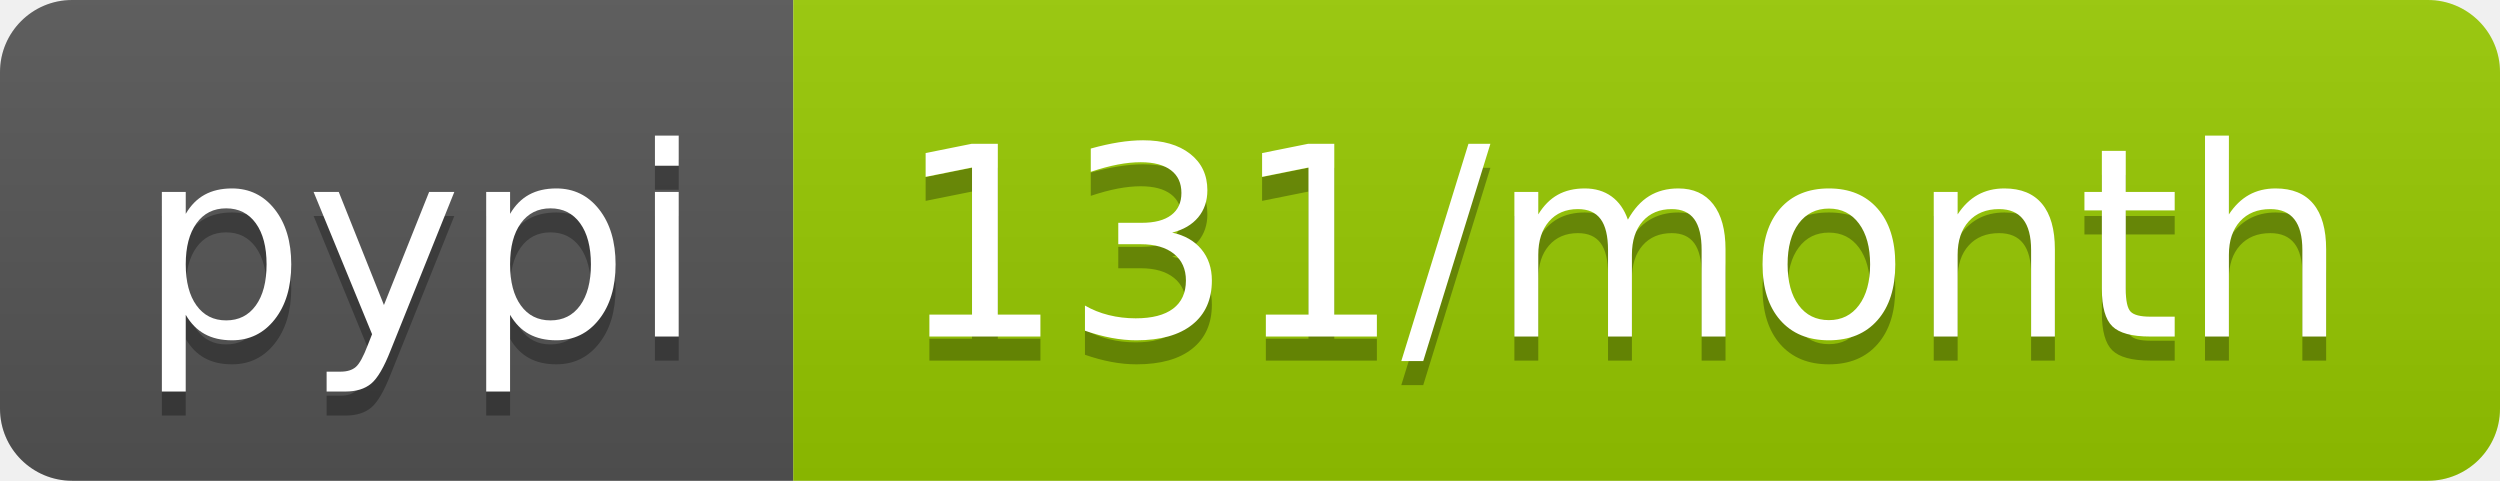
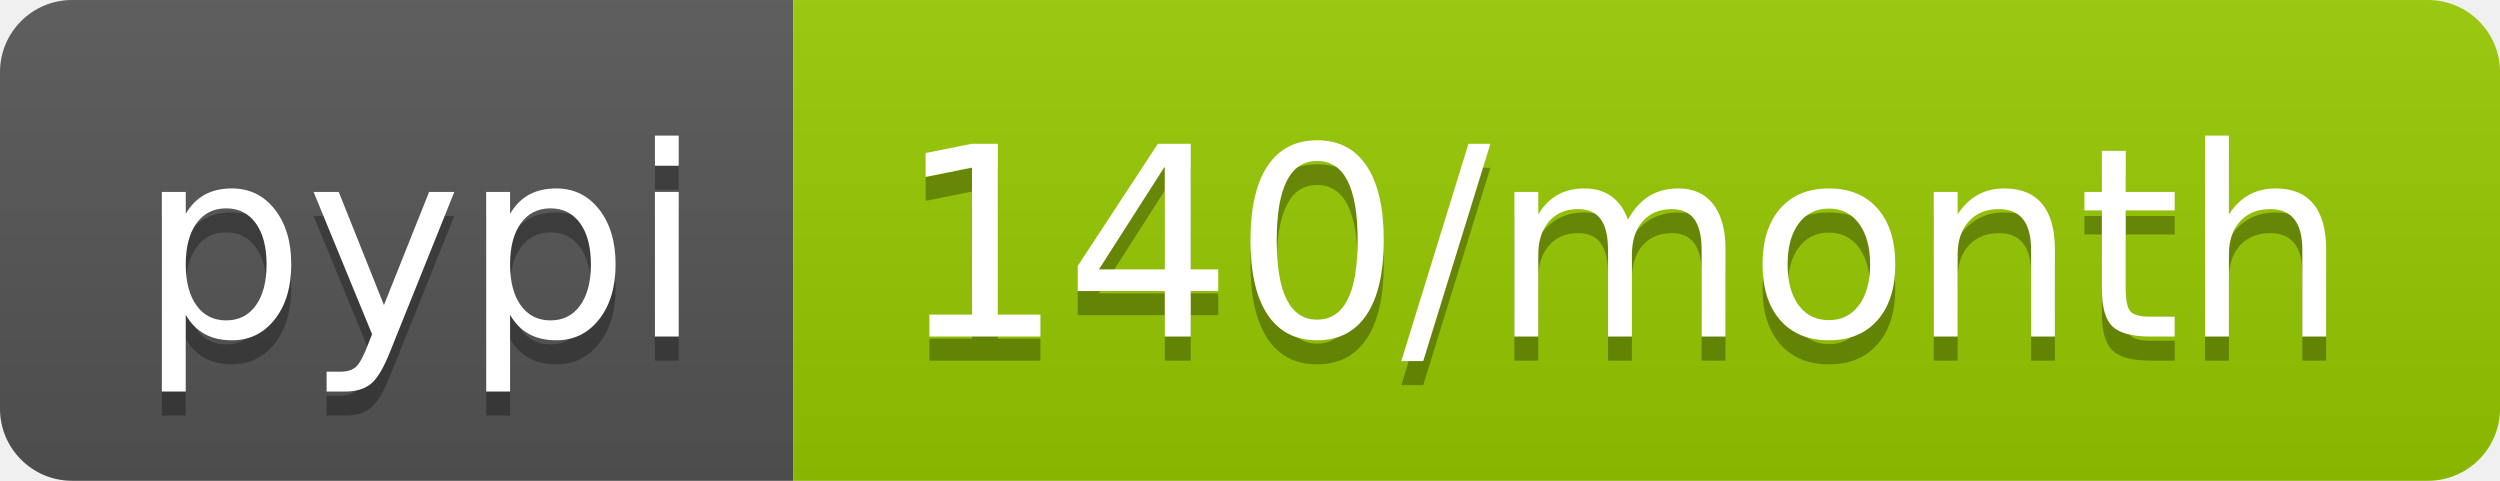
- <svg xmlns="http://www.w3.org/2000/svg" width="104" height="20" role="img" aria-label="pypi: 131/month">
+ <svg xmlns="http://www.w3.org/2000/svg" width="104" height="20" role="img" aria-label="pypi: 140/month">
  <linearGradient id="s" x2="0" y2="100%">
    <stop offset="0" stop-color="#bbb" stop-opacity=".1" />
    <stop offset="1" stop-opacity=".1" />
  </linearGradient>
  <clipPath id="r">
    <rect width="104" height="20" rx="3" fill="#fff" />
  </clipPath>
  <g clip-path="url(#r)">
    <rect width="33" height="20" fill="#555" />
    <rect x="33" width="71" height="20" fill="#97ca00" />
    <rect width="104" height="20" fill="url(#s)" />
  </g>
  <g fill="#fff" text-anchor="middle" font-family="Verdana,Geneva,DejaVu Sans,sans-serif" text-rendering="geometricPrecision" font-size="110">
    <text aria-hidden="true" x="175" y="150" fill="#010101" fill-opacity=".3" transform="scale(.1)" textLength="230">pypi</text>
    <text x="175" y="140" transform="scale(.1)" fill="#fff" textLength="230">pypi</text>
-     <text aria-hidden="true" x="675" y="150" fill="#010101" fill-opacity=".3" transform="scale(.1)" textLength="610">131/month</text>
-     <text x="675" y="140" transform="scale(.1)" fill="#fff" textLength="610">131/month</text>
+     <text aria-hidden="true" x="675" y="150" fill="#010101" fill-opacity=".3" transform="scale(.1)" textLength="610">140/month</text>
+     <text x="675" y="140" transform="scale(.1)" fill="#fff" textLength="610">140/month</text>
  </g>
</svg>
